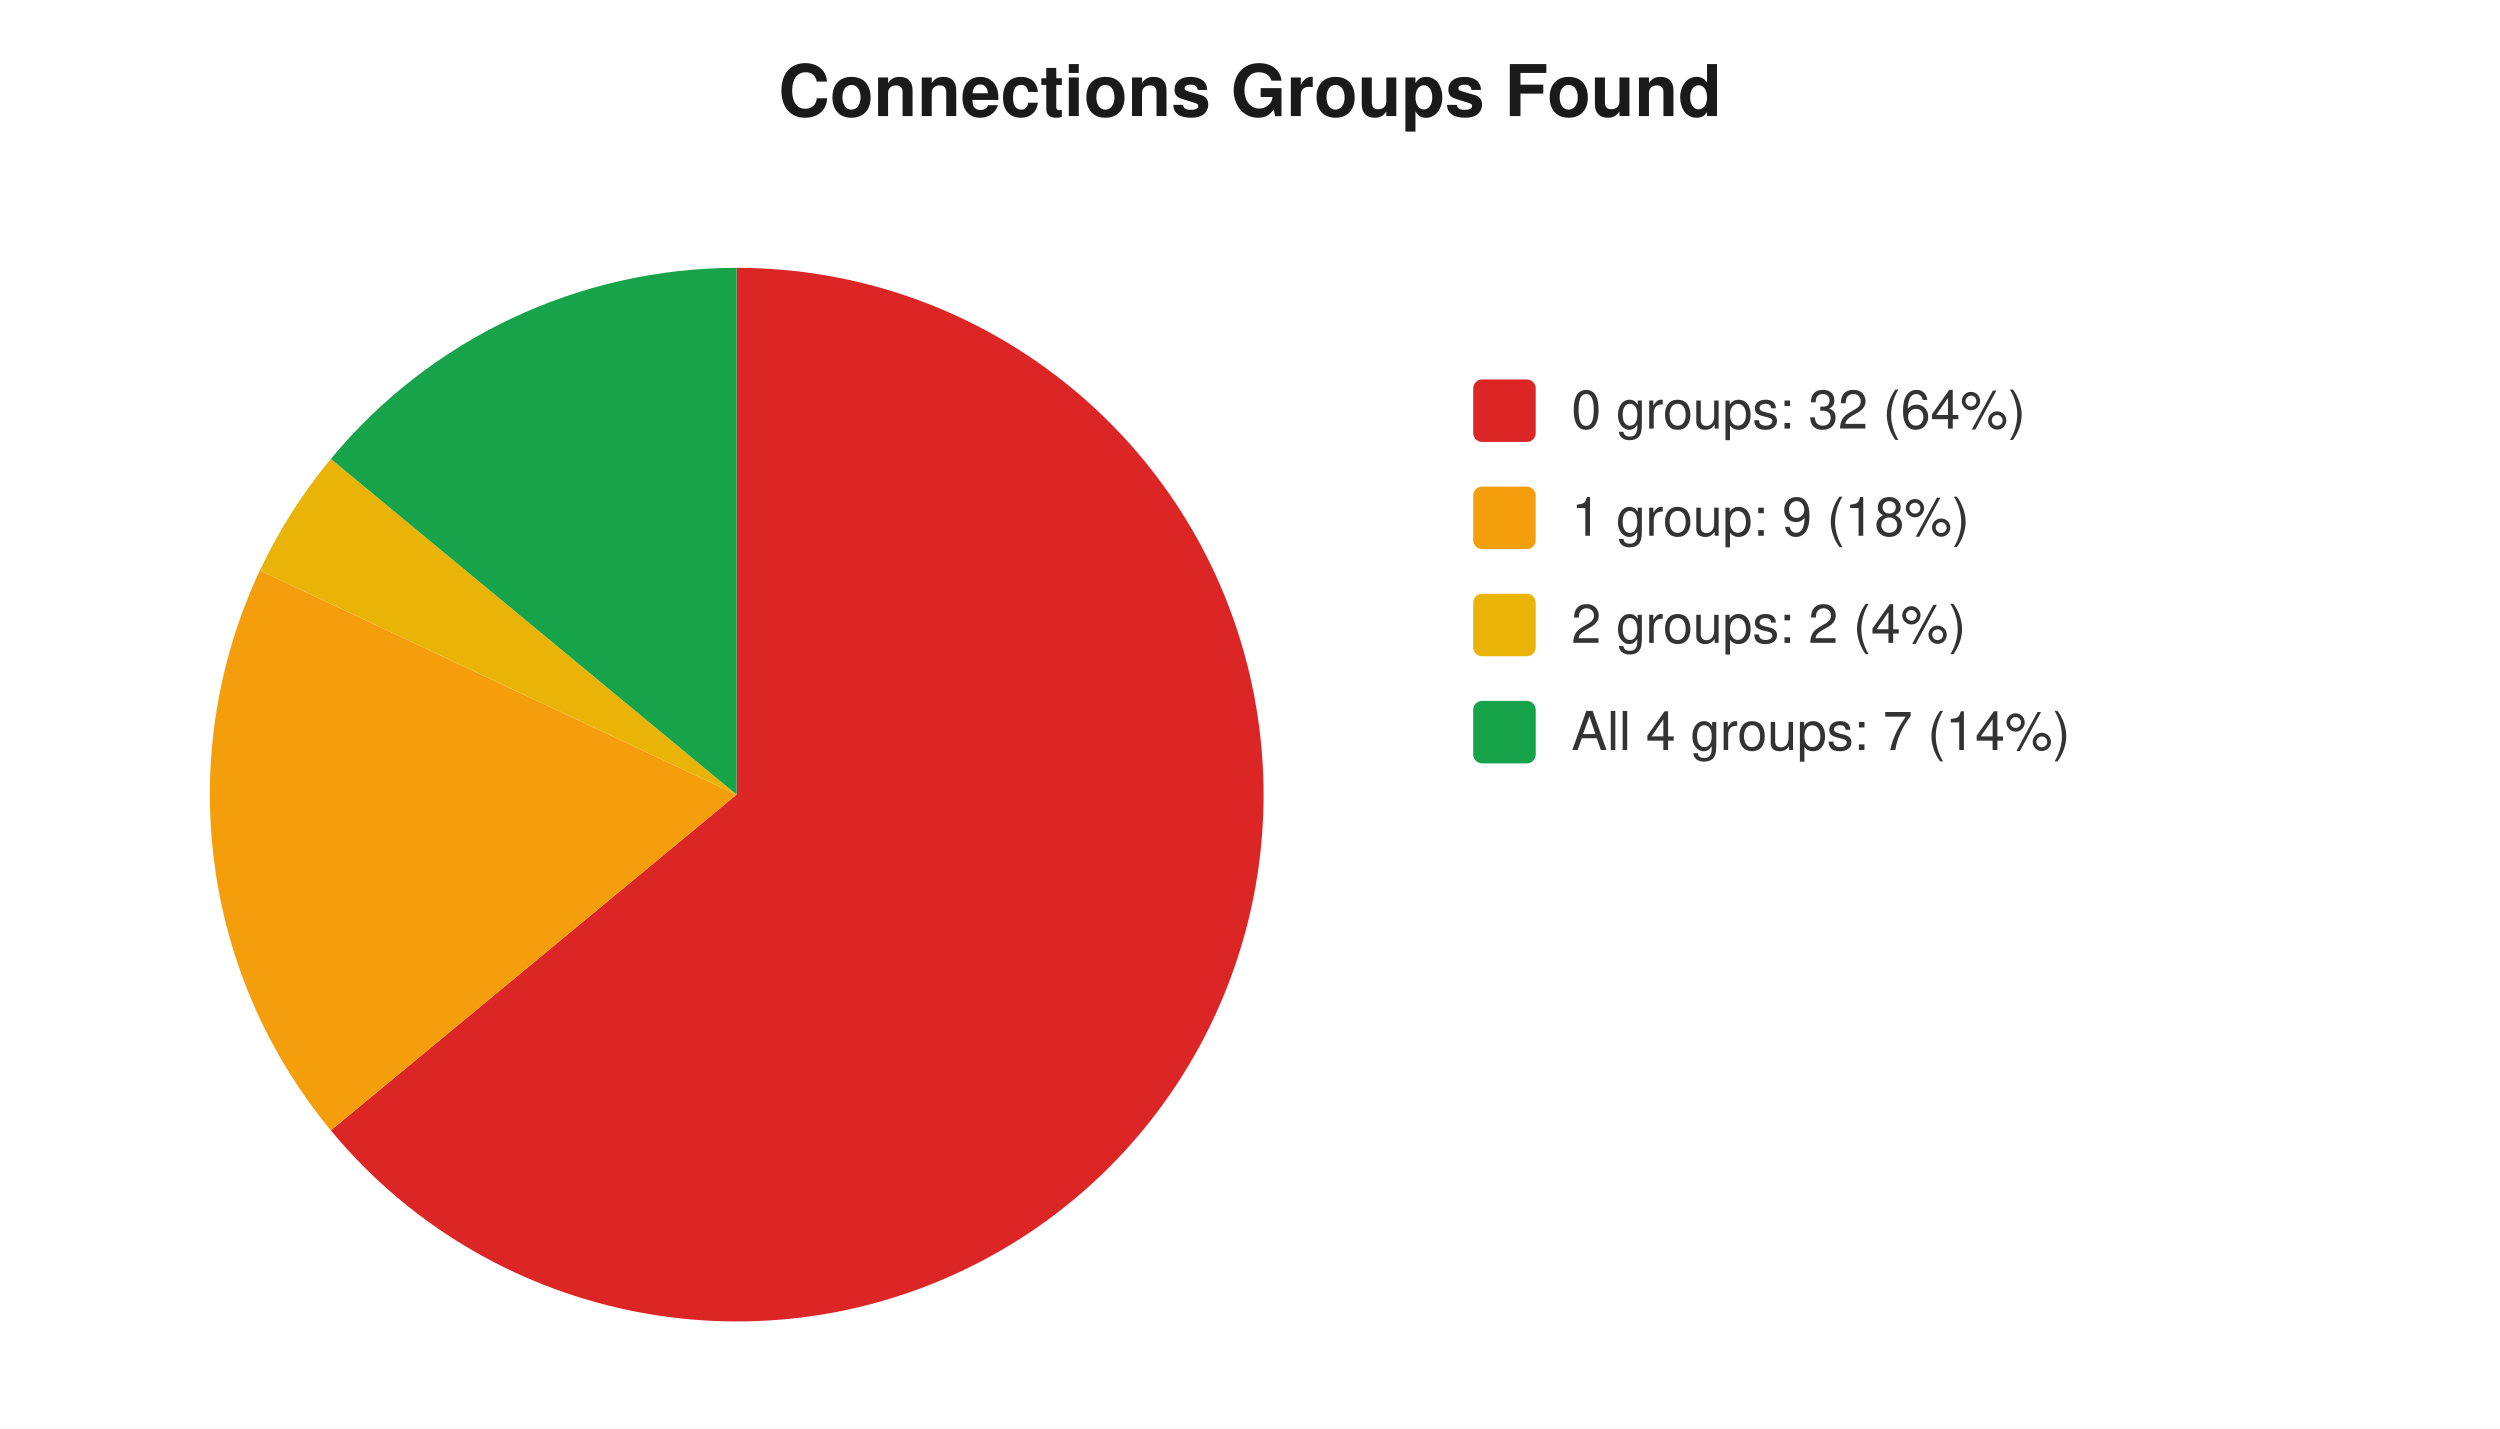
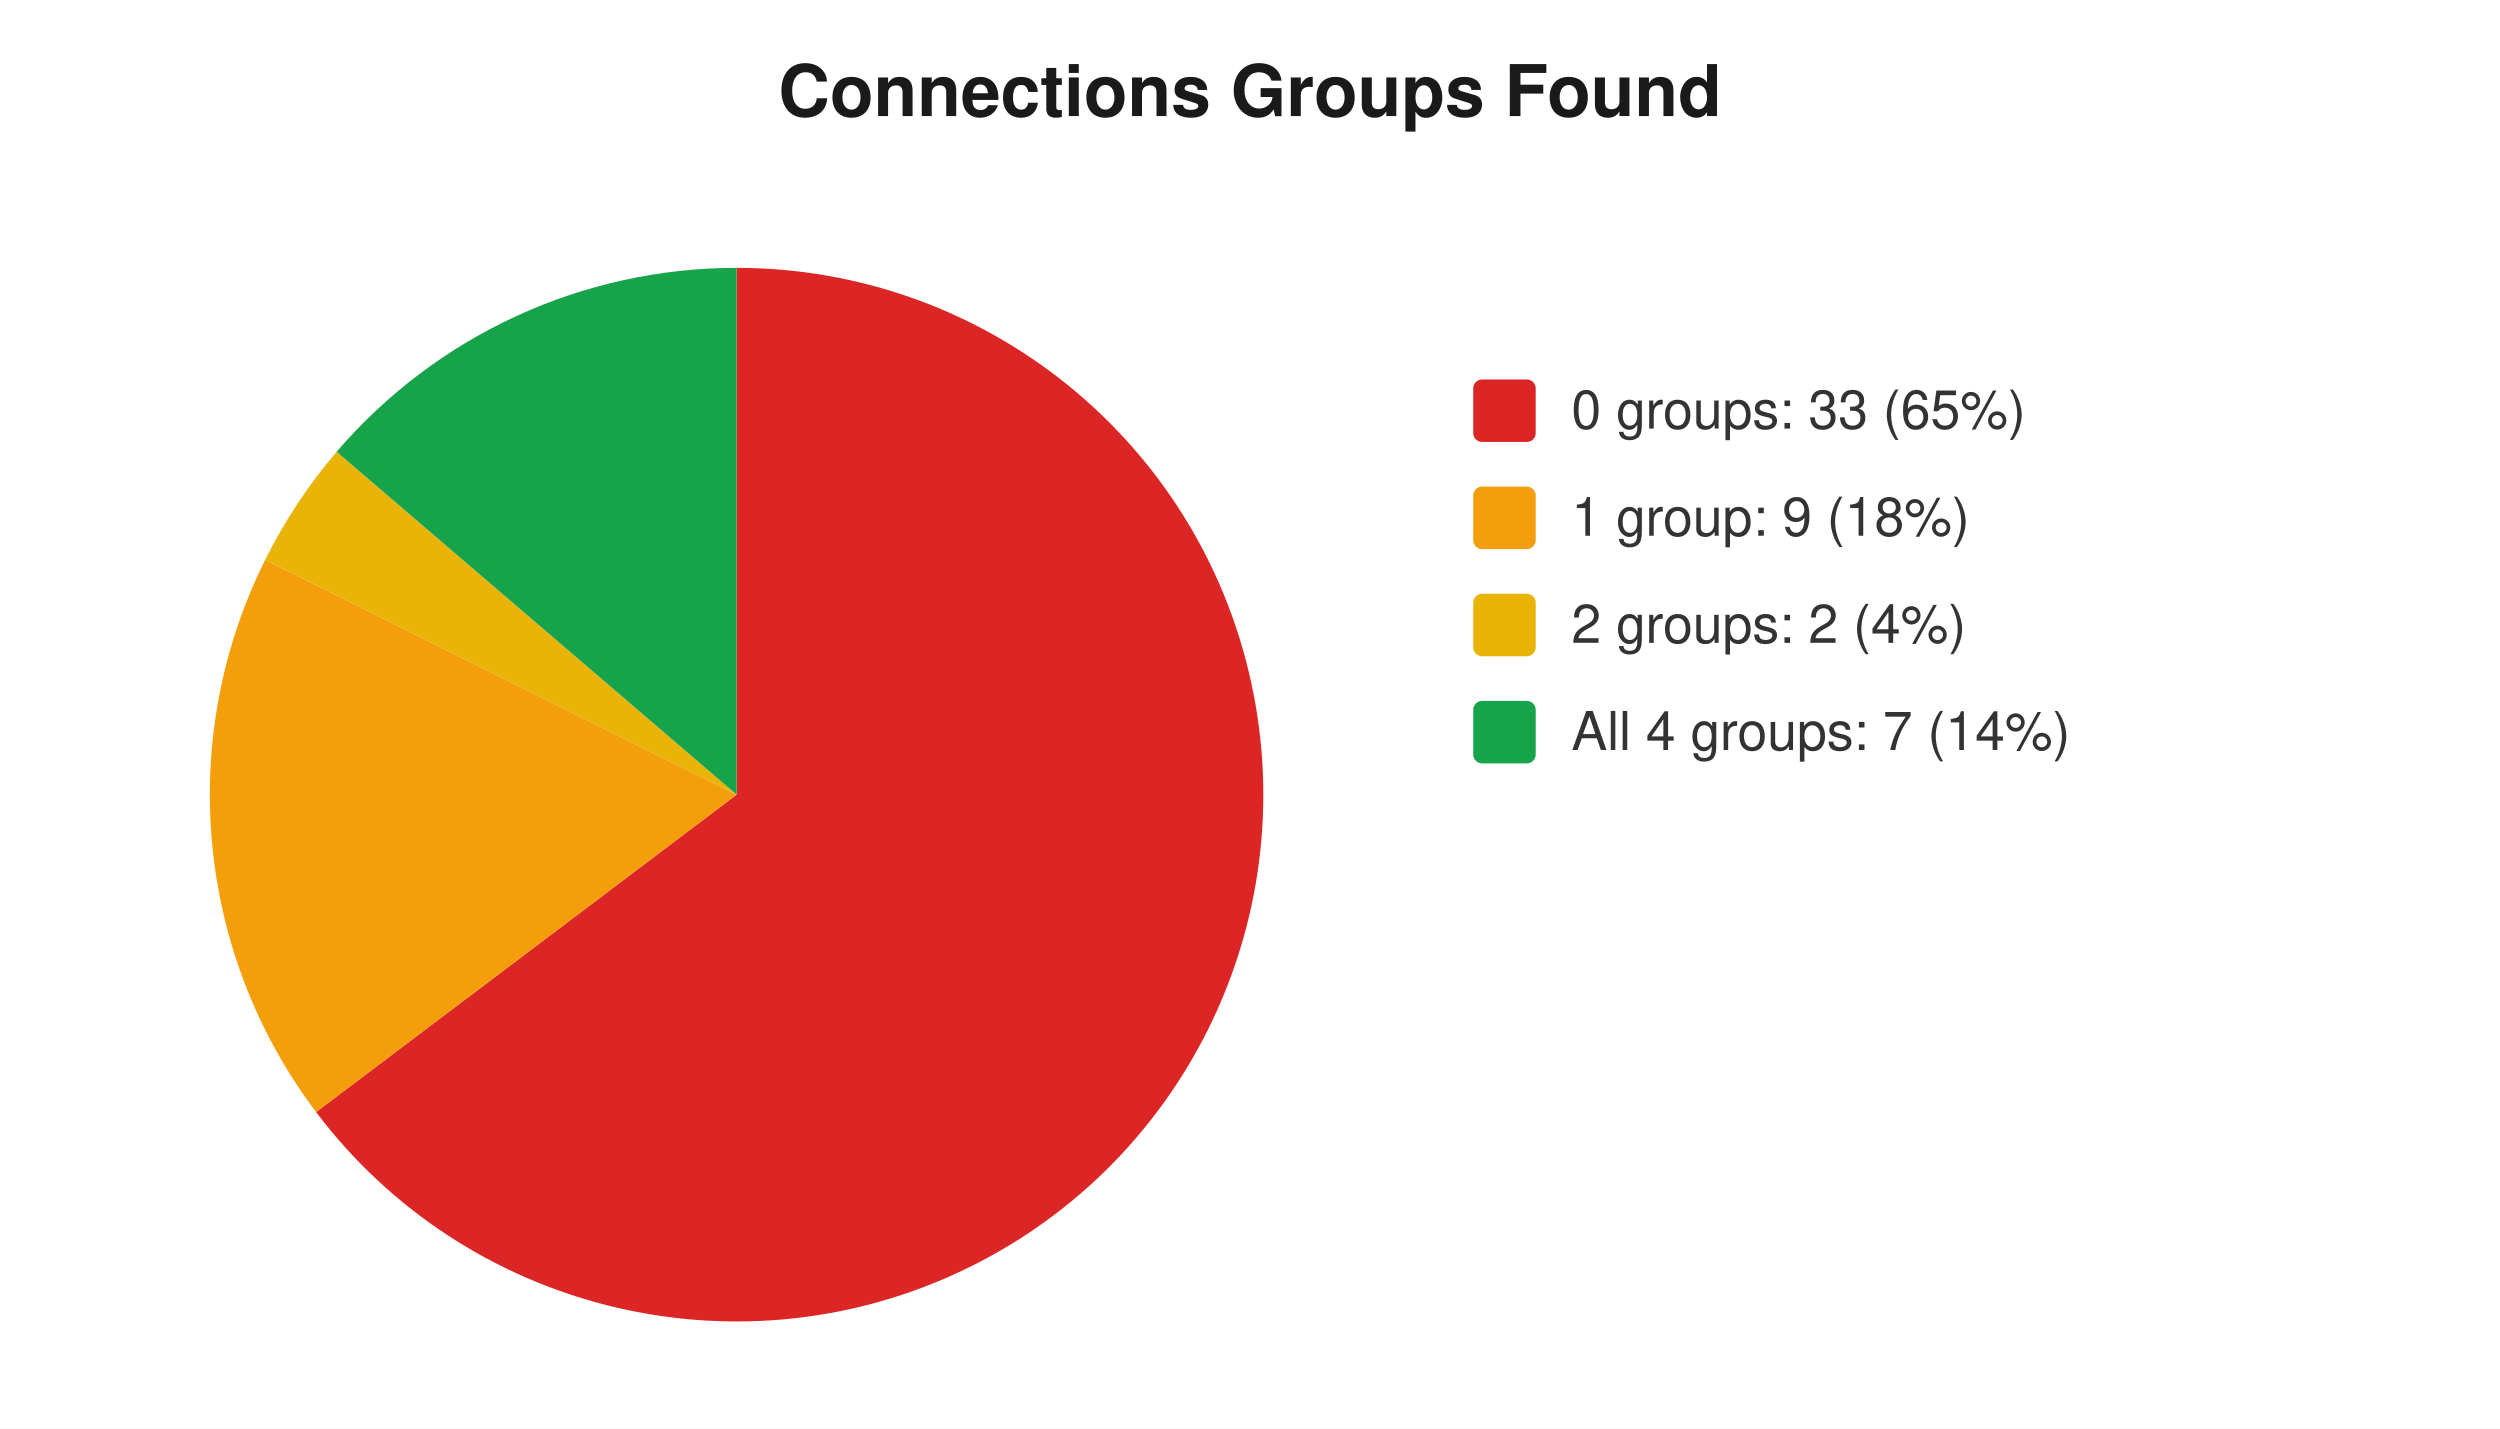
<svg xmlns="http://www.w3.org/2000/svg" width="560" height="320" viewBox="0 0 560 320" font-family="-apple-system,Segoe UI,Helvetica,Arial,sans-serif" font-size="12">
  <rect width="560" height="320" fill="#ffffff" />
  <text x="280" y="26" text-anchor="middle" font-size="16" font-weight="600" fill="#1a1a1a">Connections Groups Found</text>
-   <path d="M 165 178 L 165.0 60.0 A 118 118 0 1 1 74.1 253.2 Z" fill="#dc2626" />
-   <path d="M 165 178 L 74.1 253.2 A 118 118 0 0 1 58.2 127.8 Z" fill="#f59e0b" />
-   <path d="M 165 178 L 58.2 127.8 A 118 118 0 0 1 74.1 102.8 Z" fill="#eab308" />
-   <path d="M 165 178 L 74.1 102.8 A 118 118 0 0 1 165.0 60.0 Z" fill="#16a34a" />
+   <path d="M 165 178 L 165.0 60.0 A 118 118 0 1 1 70.8 249.1 Z" fill="#dc2626" />
+   <path d="M 165 178 L 70.8 249.1 A 118 118 0 0 1 59.4 125.4 Z" fill="#f59e0b" />
+   <path d="M 165 178 L 59.4 125.4 A 118 118 0 0 1 75.4 101.2 Z" fill="#eab308" />
+   <path d="M 165 178 L 75.4 101.2 A 118 118 0 0 1 165.0 60.0 Z" fill="#16a34a" />
  <rect x="330" y="85" width="14" height="14" rx="2" fill="#dc2626" />
-   <text x="352" y="96" fill="#333">0 groups: 32 (64%)</text>
+   <text x="352" y="96" fill="#333">0 groups: 33 (65%)</text>
  <rect x="330" y="109" width="14" height="14" rx="2" fill="#f59e0b" />
  <text x="352" y="120" fill="#333">1 group: 9 (18%)</text>
  <rect x="330" y="133" width="14" height="14" rx="2" fill="#eab308" />
  <text x="352" y="144" fill="#333">2 groups: 2 (4%)</text>
  <rect x="330" y="157" width="14" height="14" rx="2" fill="#16a34a" />
  <text x="352" y="168" fill="#333">All 4 groups: 7 (14%)</text>
</svg>
